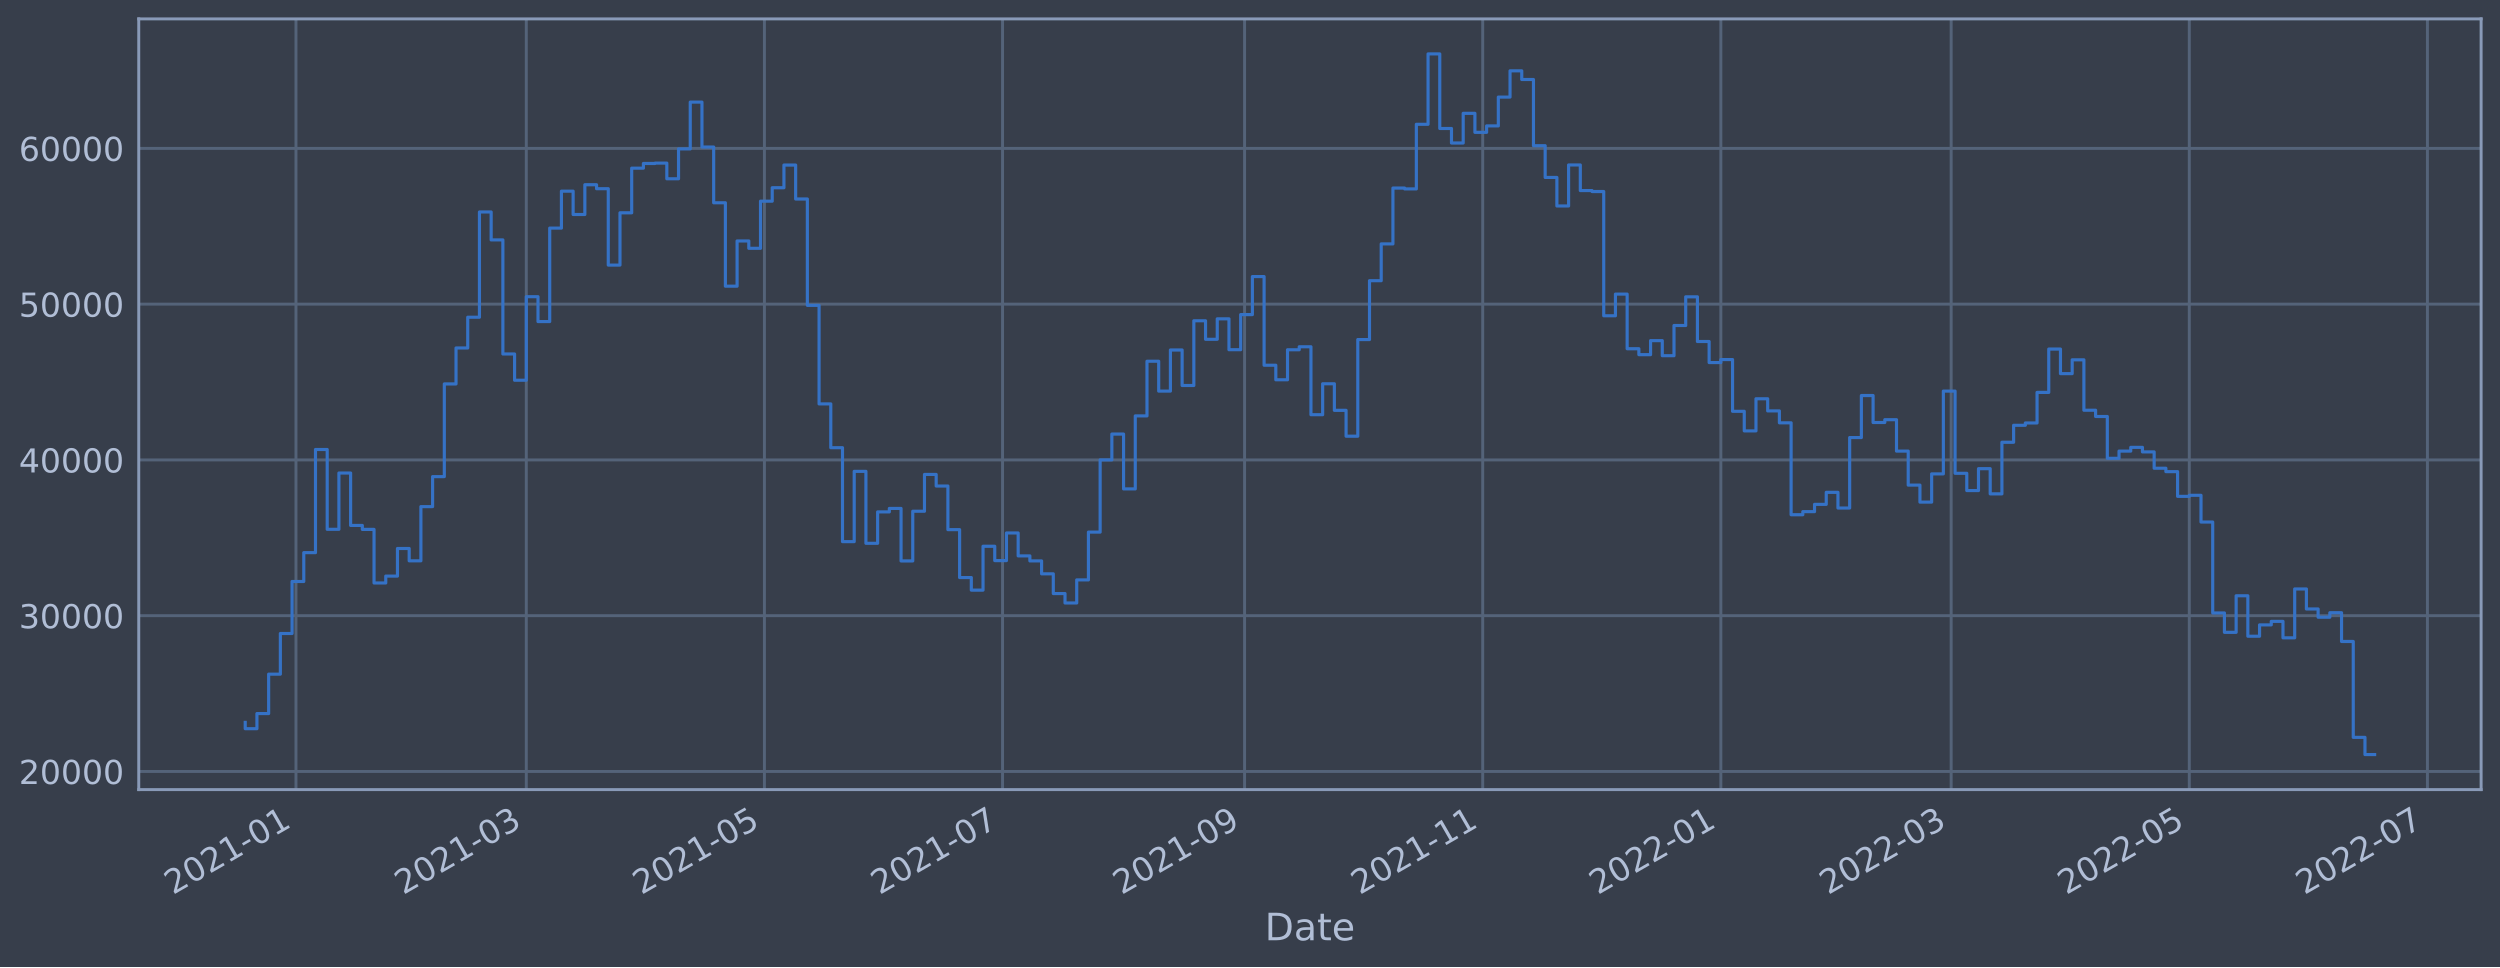
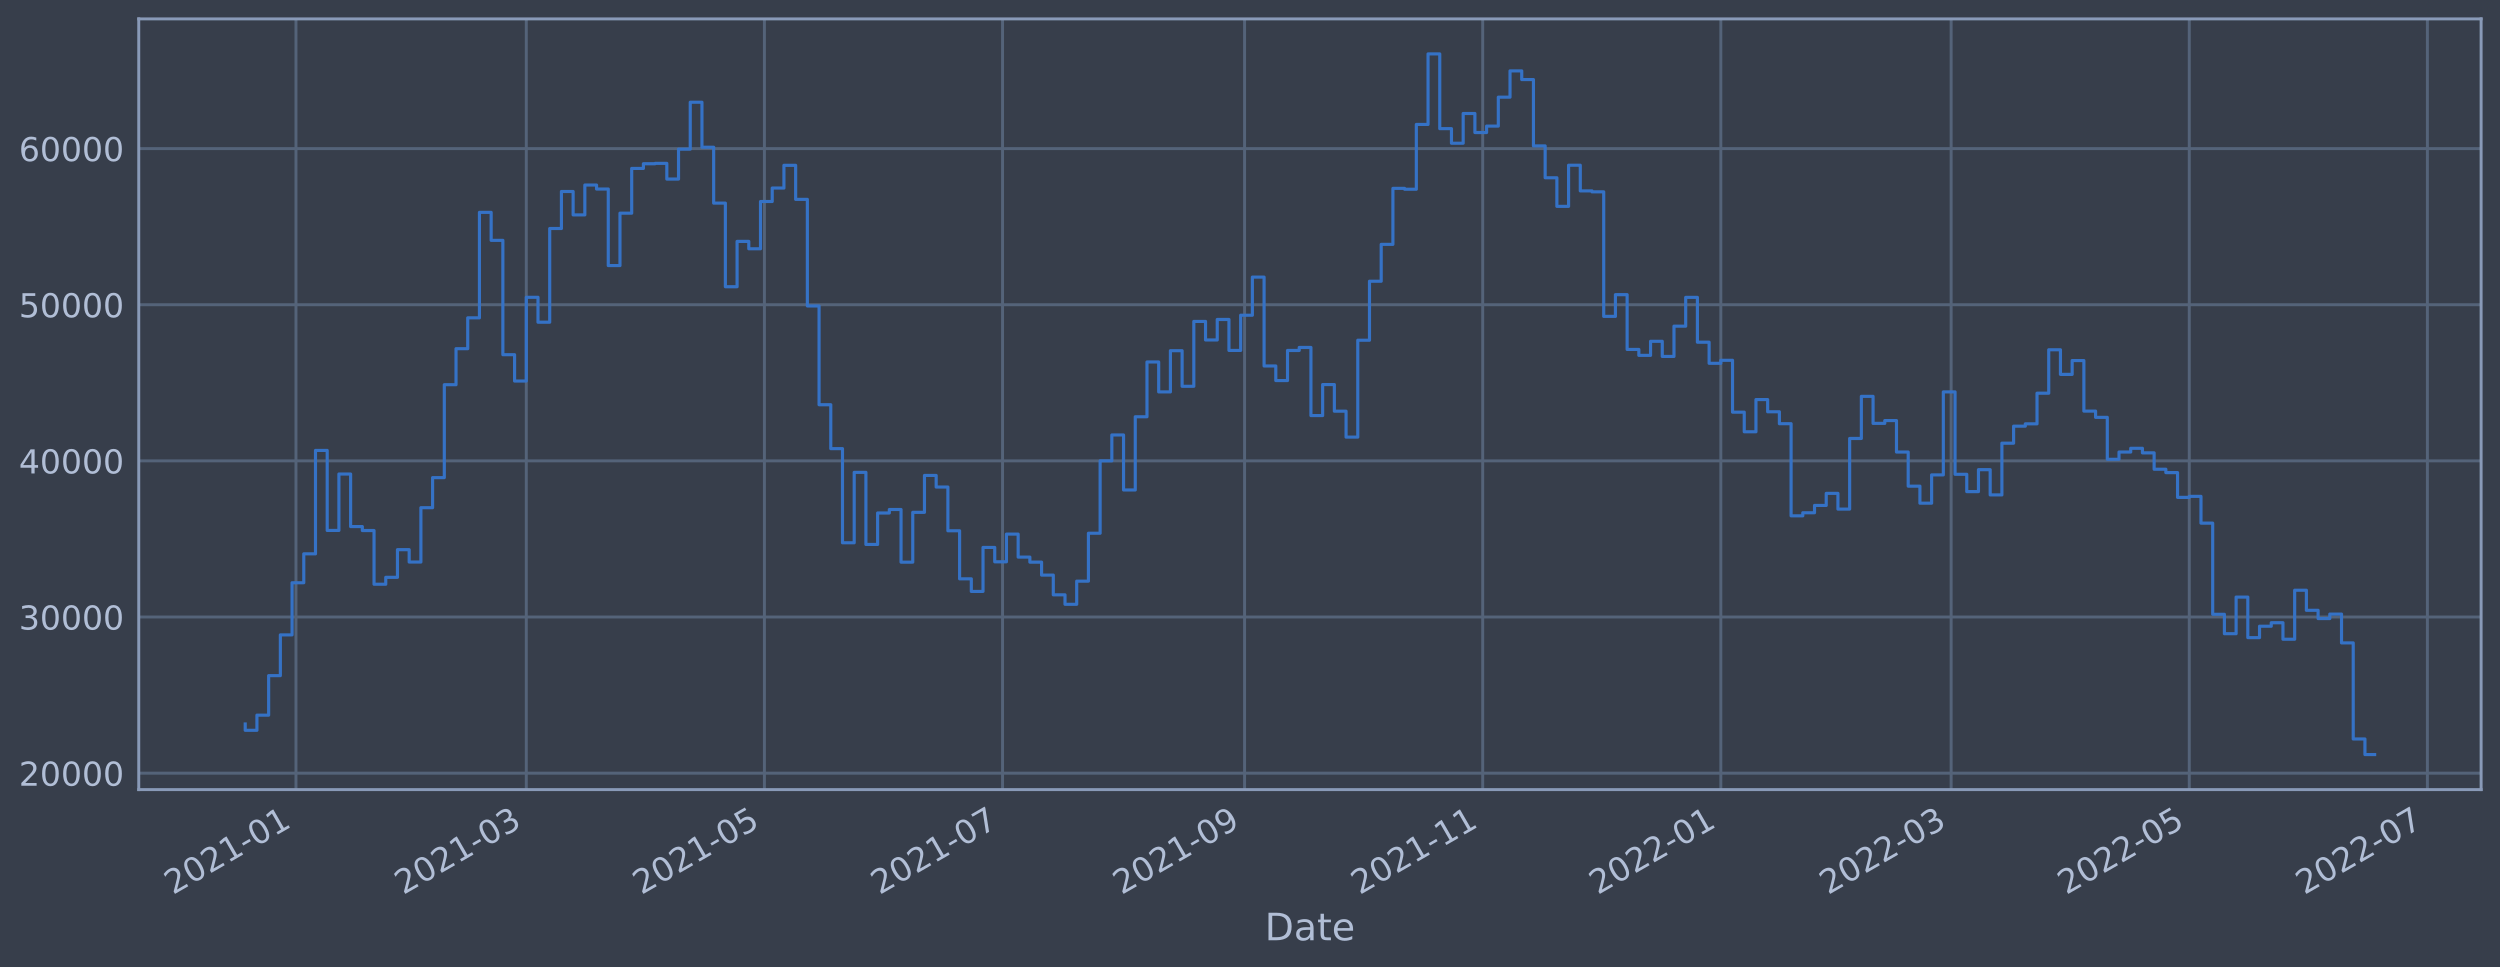
<svg xmlns="http://www.w3.org/2000/svg" xmlns:xlink="http://www.w3.org/1999/xlink" width="952.884pt" height="368.58pt" viewBox="0 0 952.884 368.58" version="1.1">
  <defs>
    <style type="text/css">*{stroke-linejoin: round; stroke-linecap: butt}</style>
  </defs>
  <g id="figure_1">
    <g id="patch_1">
      <path d="M 0 368.58  L 952.884 368.58  L 952.884 0  L 0 0  z " style="fill: #373e4b" />
    </g>
    <g id="axes_1">
      <g id="patch_2">
        <path d="M 52.884 300.96  L 945.684 300.96  L 945.684 7.2  L 52.884 7.2  z " style="fill: #373e4b" />
      </g>
      <g id="matplotlib.axis_1">
        <g id="xtick_1">
          <g id="line2d_1">
-             <path d="M 112.809 300.96  L 112.809 7.2  " clip-path="url(#pd06b1352dc)" style="fill: none; stroke: #546379; stroke-width: 1.12; stroke-linecap: square" />
+             <path d="M 112.808 300.96  L 112.808 7.2  " clip-path="url(#p5b81dfaef4)" style="fill: none; stroke: #546379; stroke-width: 1.12; stroke-linecap: square" />
          </g>
          <g id="line2d_2" />
          <g id="text_1">
-             <g style="fill: #b1bed6" transform="translate(65.90542 341.1745)rotate(-30)scale(0.126 -0.126)">
+             <g style="fill: #b1bed6" transform="translate(65.90517 341.1745)rotate(-30)scale(0.126 -0.126)">
              <defs>
                <path id="DejaVuSans-32" d="M 1228 531  L 3431 531  L 3431 0  L 469 0  L 469 531  Q 828 903 1448 1529  Q 2069 2156 2228 2338  Q 2531 2678 2651 2914  Q 2772 3150 2772 3378  Q 2772 3750 2511 3984  Q 2250 4219 1831 4219  Q 1534 4219 1204 4116  Q 875 4013 500 3803  L 500 4441  Q 881 4594 1212 4672  Q 1544 4750 1819 4750  Q 2544 4750 2975 4387  Q 3406 4025 3406 3419  Q 3406 3131 3298 2873  Q 3191 2616 2906 2266  Q 2828 2175 2409 1742  Q 1991 1309 1228 531  z " transform="scale(0.015625)" />
                <path id="DejaVuSans-30" d="M 2034 4250  Q 1547 4250 1301 3770  Q 1056 3291 1056 2328  Q 1056 1369 1301 889  Q 1547 409 2034 409  Q 2525 409 2770 889  Q 3016 1369 3016 2328  Q 3016 3291 2770 3770  Q 2525 4250 2034 4250  z M 2034 4750  Q 2819 4750 3233 4129  Q 3647 3509 3647 2328  Q 3647 1150 3233 529  Q 2819 -91 2034 -91  Q 1250 -91 836 529  Q 422 1150 422 2328  Q 422 3509 836 4129  Q 1250 4750 2034 4750  z " transform="scale(0.015625)" />
                <path id="DejaVuSans-31" d="M 794 531  L 1825 531  L 1825 4091  L 703 3866  L 703 4441  L 1819 4666  L 2450 4666  L 2450 531  L 3481 531  L 3481 0  L 794 0  L 794 531  z " transform="scale(0.015625)" />
                <path id="DejaVuSans-2d" d="M 313 2009  L 1997 2009  L 1997 1497  L 313 1497  L 313 2009  z " transform="scale(0.015625)" />
              </defs>
              <use xlink:href="#DejaVuSans-32" />
              <use xlink:href="#DejaVuSans-30" x="63.623" />
              <use xlink:href="#DejaVuSans-32" x="127.246" />
              <use xlink:href="#DejaVuSans-31" x="190.869" />
              <use xlink:href="#DejaVuSans-2d" x="254.492" />
              <use xlink:href="#DejaVuSans-30" x="290.576" />
              <use xlink:href="#DejaVuSans-31" x="354.199" />
            </g>
          </g>
        </g>
        <g id="xtick_2">
          <g id="line2d_3">
-             <path d="M 200.597 300.96  L 200.597 7.2  " clip-path="url(#pd06b1352dc)" style="fill: none; stroke: #546379; stroke-width: 1.12; stroke-linecap: square" />
+             <path d="M 200.595 300.96  L 200.595 7.2  " clip-path="url(#p5b81dfaef4)" style="fill: none; stroke: #546379; stroke-width: 1.12; stroke-linecap: square" />
          </g>
          <g id="line2d_4" />
          <g id="text_2">
-             <g style="fill: #b1bed6" transform="translate(153.6935 341.1745)rotate(-30)scale(0.126 -0.126)">
+             <g style="fill: #b1bed6" transform="translate(153.6921 341.1745)rotate(-30)scale(0.126 -0.126)">
              <defs>
                <path id="DejaVuSans-33" d="M 2597 2516  Q 3050 2419 3304 2112  Q 3559 1806 3559 1356  Q 3559 666 3084 287  Q 2609 -91 1734 -91  Q 1441 -91 1130 -33  Q 819 25 488 141  L 488 750  Q 750 597 1062 519  Q 1375 441 1716 441  Q 2309 441 2620 675  Q 2931 909 2931 1356  Q 2931 1769 2642 2001  Q 2353 2234 1838 2234  L 1294 2234  L 1294 2753  L 1863 2753  Q 2328 2753 2575 2939  Q 2822 3125 2822 3475  Q 2822 3834 2567 4026  Q 2313 4219 1838 4219  Q 1578 4219 1281 4162  Q 984 4106 628 3988  L 628 4550  Q 988 4650 1302 4700  Q 1616 4750 1894 4750  Q 2613 4750 3031 4423  Q 3450 4097 3450 3541  Q 3450 3153 3228 2886  Q 3006 2619 2597 2516  z " transform="scale(0.015625)" />
              </defs>
              <use xlink:href="#DejaVuSans-32" />
              <use xlink:href="#DejaVuSans-30" x="63.623" />
              <use xlink:href="#DejaVuSans-32" x="127.246" />
              <use xlink:href="#DejaVuSans-31" x="190.869" />
              <use xlink:href="#DejaVuSans-2d" x="254.492" />
              <use xlink:href="#DejaVuSans-30" x="290.576" />
              <use xlink:href="#DejaVuSans-33" x="354.199" />
            </g>
          </g>
        </g>
        <g id="xtick_3">
          <g id="line2d_5">
-             <path d="M 291.361 300.96  L 291.361 7.2  " clip-path="url(#pd06b1352dc)" style="fill: none; stroke: #546379; stroke-width: 1.12; stroke-linecap: square" />
+             <path d="M 291.358 300.96  L 291.358 7.2  " clip-path="url(#p5b81dfaef4)" style="fill: none; stroke: #546379; stroke-width: 1.12; stroke-linecap: square" />
          </g>
          <g id="line2d_6" />
          <g id="text_3">
-             <g style="fill: #b1bed6" transform="translate(244.4574 341.1745)rotate(-30)scale(0.126 -0.126)">
+             <g style="fill: #b1bed6" transform="translate(244.4548 341.1745)rotate(-30)scale(0.126 -0.126)">
              <defs>
                <path id="DejaVuSans-35" d="M 691 4666  L 3169 4666  L 3169 4134  L 1269 4134  L 1269 2991  Q 1406 3038 1543 3061  Q 1681 3084 1819 3084  Q 2600 3084 3056 2656  Q 3513 2228 3513 1497  Q 3513 744 3044 326  Q 2575 -91 1722 -91  Q 1428 -91 1123 -41  Q 819 9 494 109  L 494 744  Q 775 591 1075 516  Q 1375 441 1709 441  Q 2250 441 2565 725  Q 2881 1009 2881 1497  Q 2881 1984 2565 2268  Q 2250 2553 1709 2553  Q 1456 2553 1204 2497  Q 953 2441 691 2322  L 691 4666  z " transform="scale(0.015625)" />
              </defs>
              <use xlink:href="#DejaVuSans-32" />
              <use xlink:href="#DejaVuSans-30" x="63.623" />
              <use xlink:href="#DejaVuSans-32" x="127.246" />
              <use xlink:href="#DejaVuSans-31" x="190.869" />
              <use xlink:href="#DejaVuSans-2d" x="254.492" />
              <use xlink:href="#DejaVuSans-30" x="290.576" />
              <use xlink:href="#DejaVuSans-35" x="354.199" />
            </g>
          </g>
        </g>
        <g id="xtick_4">
          <g id="line2d_7">
-             <path d="M 382.125 300.96  L 382.125 7.2  " clip-path="url(#pd06b1352dc)" style="fill: none; stroke: #546379; stroke-width: 1.12; stroke-linecap: square" />
+             <path d="M 382.121 300.96  L 382.121 7.2  " clip-path="url(#p5b81dfaef4)" style="fill: none; stroke: #546379; stroke-width: 1.12; stroke-linecap: square" />
          </g>
          <g id="line2d_8" />
          <g id="text_4">
-             <g style="fill: #b1bed6" transform="translate(335.2213 341.1745)rotate(-30)scale(0.126 -0.126)">
+             <g style="fill: #b1bed6" transform="translate(335.2176 341.1745)rotate(-30)scale(0.126 -0.126)">
              <defs>
                <path id="DejaVuSans-37" d="M 525 4666  L 3525 4666  L 3525 4397  L 1831 0  L 1172 0  L 2766 4134  L 525 4134  L 525 4666  z " transform="scale(0.015625)" />
              </defs>
              <use xlink:href="#DejaVuSans-32" />
              <use xlink:href="#DejaVuSans-30" x="63.623" />
              <use xlink:href="#DejaVuSans-32" x="127.246" />
              <use xlink:href="#DejaVuSans-31" x="190.869" />
              <use xlink:href="#DejaVuSans-2d" x="254.492" />
              <use xlink:href="#DejaVuSans-30" x="290.576" />
              <use xlink:href="#DejaVuSans-37" x="354.199" />
            </g>
          </g>
        </g>
        <g id="xtick_5">
          <g id="line2d_9">
-             <path d="M 474.376 300.96  L 474.376 7.2  " clip-path="url(#pd06b1352dc)" style="fill: none; stroke: #546379; stroke-width: 1.12; stroke-linecap: square" />
+             <path d="M 474.372 300.96  L 474.372 7.2  " clip-path="url(#p5b81dfaef4)" style="fill: none; stroke: #546379; stroke-width: 1.12; stroke-linecap: square" />
          </g>
          <g id="line2d_10" />
          <g id="text_5">
-             <g style="fill: #b1bed6" transform="translate(427.4731 341.1745)rotate(-30)scale(0.126 -0.126)">
+             <g style="fill: #b1bed6" transform="translate(427.4683 341.1745)rotate(-30)scale(0.126 -0.126)">
              <defs>
                <path id="DejaVuSans-39" d="M 703 97  L 703 672  Q 941 559 1184 500  Q 1428 441 1663 441  Q 2288 441 2617 861  Q 2947 1281 2994 2138  Q 2813 1869 2534 1725  Q 2256 1581 1919 1581  Q 1219 1581 811 2004  Q 403 2428 403 3163  Q 403 3881 828 4315  Q 1253 4750 1959 4750  Q 2769 4750 3195 4129  Q 3622 3509 3622 2328  Q 3622 1225 3098 567  Q 2575 -91 1691 -91  Q 1453 -91 1209 -44  Q 966 3 703 97  z M 1959 2075  Q 2384 2075 2632 2365  Q 2881 2656 2881 3163  Q 2881 3666 2632 3958  Q 2384 4250 1959 4250  Q 1534 4250 1286 3958  Q 1038 3666 1038 3163  Q 1038 2656 1286 2365  Q 1534 2075 1959 2075  z " transform="scale(0.015625)" />
              </defs>
              <use xlink:href="#DejaVuSans-32" />
              <use xlink:href="#DejaVuSans-30" x="63.623" />
              <use xlink:href="#DejaVuSans-32" x="127.246" />
              <use xlink:href="#DejaVuSans-31" x="190.869" />
              <use xlink:href="#DejaVuSans-2d" x="254.492" />
              <use xlink:href="#DejaVuSans-30" x="290.576" />
              <use xlink:href="#DejaVuSans-39" x="354.199" />
            </g>
          </g>
        </g>
        <g id="xtick_6">
          <g id="line2d_11">
-             <path d="M 565.14 300.96  L 565.14 7.2  " clip-path="url(#pd06b1352dc)" style="fill: none; stroke: #546379; stroke-width: 1.12; stroke-linecap: square" />
+             <path d="M 565.134 300.96  L 565.134 7.2  " clip-path="url(#p5b81dfaef4)" style="fill: none; stroke: #546379; stroke-width: 1.12; stroke-linecap: square" />
          </g>
          <g id="line2d_12" />
          <g id="text_6">
-             <g style="fill: #b1bed6" transform="translate(518.237 341.1745)rotate(-30)scale(0.126 -0.126)">
+             <g style="fill: #b1bed6" transform="translate(518.231 341.1745)rotate(-30)scale(0.126 -0.126)">
              <use xlink:href="#DejaVuSans-32" />
              <use xlink:href="#DejaVuSans-30" x="63.623" />
              <use xlink:href="#DejaVuSans-32" x="127.246" />
              <use xlink:href="#DejaVuSans-31" x="190.869" />
              <use xlink:href="#DejaVuSans-2d" x="254.492" />
              <use xlink:href="#DejaVuSans-31" x="290.576" />
              <use xlink:href="#DejaVuSans-31" x="354.199" />
            </g>
          </g>
        </g>
        <g id="xtick_7">
          <g id="line2d_13">
-             <path d="M 655.904 300.96  L 655.904 7.2  " clip-path="url(#pd06b1352dc)" style="fill: none; stroke: #546379; stroke-width: 1.12; stroke-linecap: square" />
+             <path d="M 655.897 300.96  L 655.897 7.2  " clip-path="url(#p5b81dfaef4)" style="fill: none; stroke: #546379; stroke-width: 1.12; stroke-linecap: square" />
          </g>
          <g id="line2d_14" />
          <g id="text_7">
-             <g style="fill: #b1bed6" transform="translate(609.0009 341.1745)rotate(-30)scale(0.126 -0.126)">
+             <g style="fill: #b1bed6" transform="translate(608.9937 341.1745)rotate(-30)scale(0.126 -0.126)">
              <use xlink:href="#DejaVuSans-32" />
              <use xlink:href="#DejaVuSans-30" x="63.623" />
              <use xlink:href="#DejaVuSans-32" x="127.246" />
              <use xlink:href="#DejaVuSans-32" x="190.869" />
              <use xlink:href="#DejaVuSans-2d" x="254.492" />
              <use xlink:href="#DejaVuSans-30" x="290.576" />
              <use xlink:href="#DejaVuSans-31" x="354.199" />
            </g>
          </g>
        </g>
        <g id="xtick_8">
          <g id="line2d_15">
-             <path d="M 743.692 300.96  L 743.692 7.2  " clip-path="url(#pd06b1352dc)" style="fill: none; stroke: #546379; stroke-width: 1.12; stroke-linecap: square" />
+             <path d="M 743.684 300.96  L 743.684 7.2  " clip-path="url(#p5b81dfaef4)" style="fill: none; stroke: #546379; stroke-width: 1.12; stroke-linecap: square" />
          </g>
          <g id="line2d_16" />
          <g id="text_8">
-             <g style="fill: #b1bed6" transform="translate(696.7889 341.1745)rotate(-30)scale(0.126 -0.126)">
+             <g style="fill: #b1bed6" transform="translate(696.7807 341.1745)rotate(-30)scale(0.126 -0.126)">
              <use xlink:href="#DejaVuSans-32" />
              <use xlink:href="#DejaVuSans-30" x="63.623" />
              <use xlink:href="#DejaVuSans-32" x="127.246" />
              <use xlink:href="#DejaVuSans-32" x="190.869" />
              <use xlink:href="#DejaVuSans-2d" x="254.492" />
              <use xlink:href="#DejaVuSans-30" x="290.576" />
              <use xlink:href="#DejaVuSans-33" x="354.199" />
            </g>
          </g>
        </g>
        <g id="xtick_9">
          <g id="line2d_17">
-             <path d="M 834.456 300.96  L 834.456 7.2  " clip-path="url(#pd06b1352dc)" style="fill: none; stroke: #546379; stroke-width: 1.12; stroke-linecap: square" />
+             <path d="M 834.447 300.96  L 834.447 7.2  " clip-path="url(#p5b81dfaef4)" style="fill: none; stroke: #546379; stroke-width: 1.12; stroke-linecap: square" />
          </g>
          <g id="line2d_18" />
          <g id="text_9">
-             <g style="fill: #b1bed6" transform="translate(787.5528 341.1745)rotate(-30)scale(0.126 -0.126)">
+             <g style="fill: #b1bed6" transform="translate(787.5434 341.1745)rotate(-30)scale(0.126 -0.126)">
              <use xlink:href="#DejaVuSans-32" />
              <use xlink:href="#DejaVuSans-30" x="63.623" />
              <use xlink:href="#DejaVuSans-32" x="127.246" />
              <use xlink:href="#DejaVuSans-32" x="190.869" />
              <use xlink:href="#DejaVuSans-2d" x="254.492" />
              <use xlink:href="#DejaVuSans-30" x="290.576" />
              <use xlink:href="#DejaVuSans-35" x="354.199" />
            </g>
          </g>
        </g>
        <g id="xtick_10">
          <g id="line2d_19">
-             <path d="M 925.22 300.96  L 925.22 7.2  " clip-path="url(#pd06b1352dc)" style="fill: none; stroke: #546379; stroke-width: 1.12; stroke-linecap: square" />
+             <path d="M 925.209 300.96  L 925.209 7.2  " clip-path="url(#p5b81dfaef4)" style="fill: none; stroke: #546379; stroke-width: 1.12; stroke-linecap: square" />
          </g>
          <g id="line2d_20" />
          <g id="text_10">
-             <g style="fill: #b1bed6" transform="translate(878.3167 341.1745)rotate(-30)scale(0.126 -0.126)">
+             <g style="fill: #b1bed6" transform="translate(878.3062 341.1745)rotate(-30)scale(0.126 -0.126)">
              <use xlink:href="#DejaVuSans-32" />
              <use xlink:href="#DejaVuSans-30" x="63.623" />
              <use xlink:href="#DejaVuSans-32" x="127.246" />
              <use xlink:href="#DejaVuSans-32" x="190.869" />
              <use xlink:href="#DejaVuSans-2d" x="254.492" />
              <use xlink:href="#DejaVuSans-30" x="290.576" />
              <use xlink:href="#DejaVuSans-37" x="354.199" />
            </g>
          </g>
        </g>
        <g id="text_11">
          <g style="fill: #b1bed6" transform="translate(482.0746 358.3856)scale(0.144 -0.144)">
            <defs>
              <path id="DejaVuSans-44" d="M 1259 4147  L 1259 519  L 2022 519  Q 2988 519 3436 956  Q 3884 1394 3884 2338  Q 3884 3275 3436 3711  Q 2988 4147 2022 4147  L 1259 4147  z M 628 4666  L 1925 4666  Q 3281 4666 3915 4102  Q 4550 3538 4550 2338  Q 4550 1131 3912 565  Q 3275 0 1925 0  L 628 0  L 628 4666  z " transform="scale(0.015625)" />
              <path id="DejaVuSans-61" d="M 2194 1759  Q 1497 1759 1228 1600  Q 959 1441 959 1056  Q 959 750 1161 570  Q 1363 391 1709 391  Q 2188 391 2477 730  Q 2766 1069 2766 1631  L 2766 1759  L 2194 1759  z M 3341 1997  L 3341 0  L 2766 0  L 2766 531  Q 2569 213 2275 61  Q 1981 -91 1556 -91  Q 1019 -91 701 211  Q 384 513 384 1019  Q 384 1609 779 1909  Q 1175 2209 1959 2209  L 2766 2209  L 2766 2266  Q 2766 2663 2505 2880  Q 2244 3097 1772 3097  Q 1472 3097 1187 3025  Q 903 2953 641 2809  L 641 3341  Q 956 3463 1253 3523  Q 1550 3584 1831 3584  Q 2591 3584 2966 3190  Q 3341 2797 3341 1997  z " transform="scale(0.015625)" />
              <path id="DejaVuSans-74" d="M 1172 4494  L 1172 3500  L 2356 3500  L 2356 3053  L 1172 3053  L 1172 1153  Q 1172 725 1289 603  Q 1406 481 1766 481  L 2356 481  L 2356 0  L 1766 0  Q 1100 0 847 248  Q 594 497 594 1153  L 594 3053  L 172 3053  L 172 3500  L 594 3500  L 594 4494  L 1172 4494  z " transform="scale(0.015625)" />
              <path id="DejaVuSans-65" d="M 3597 1894  L 3597 1613  L 953 1613  Q 991 1019 1311 708  Q 1631 397 2203 397  Q 2534 397 2845 478  Q 3156 559 3463 722  L 3463 178  Q 3153 47 2828 -22  Q 2503 -91 2169 -91  Q 1331 -91 842 396  Q 353 884 353 1716  Q 353 2575 817 3079  Q 1281 3584 2069 3584  Q 2775 3584 3186 3129  Q 3597 2675 3597 1894  z M 3022 2063  Q 3016 2534 2758 2815  Q 2500 3097 2075 3097  Q 1594 3097 1305 2825  Q 1016 2553 972 2059  L 3022 2063  z " transform="scale(0.015625)" />
            </defs>
            <use xlink:href="#DejaVuSans-44" />
            <use xlink:href="#DejaVuSans-61" x="77.002" />
            <use xlink:href="#DejaVuSans-74" x="138.281" />
            <use xlink:href="#DejaVuSans-65" x="177.49" />
          </g>
        </g>
      </g>
      <g id="matplotlib.axis_2">
        <g id="ytick_1">
          <g id="line2d_21">
-             <path d="M 52.884 294.043  L 945.684 294.043  " clip-path="url(#pd06b1352dc)" style="fill: none; stroke: #546379; stroke-width: 1.12; stroke-linecap: square" />
+             <path d="M 52.884 294.696  L 945.684 294.696  " clip-path="url(#p5b81dfaef4)" style="fill: none; stroke: #546379; stroke-width: 1.12; stroke-linecap: square" />
          </g>
          <g id="line2d_22" />
          <g id="text_12">
-             <g style="fill: #b1bed6" transform="translate(7.2 298.8305)scale(0.126 -0.126)">
+             <g style="fill: #b1bed6" transform="translate(7.2 299.4835)scale(0.126 -0.126)">
              <use xlink:href="#DejaVuSans-32" />
              <use xlink:href="#DejaVuSans-30" x="63.623" />
              <use xlink:href="#DejaVuSans-30" x="127.246" />
              <use xlink:href="#DejaVuSans-30" x="190.869" />
              <use xlink:href="#DejaVuSans-30" x="254.492" />
            </g>
          </g>
        </g>
        <g id="ytick_2">
          <g id="line2d_23">
-             <path d="M 52.884 234.671  L 945.684 234.671  " clip-path="url(#pd06b1352dc)" style="fill: none; stroke: #546379; stroke-width: 1.12; stroke-linecap: square" />
+             <path d="M 52.884 235.182  L 945.684 235.182  " clip-path="url(#p5b81dfaef4)" style="fill: none; stroke: #546379; stroke-width: 1.12; stroke-linecap: square" />
          </g>
          <g id="line2d_24" />
          <g id="text_13">
-             <g style="fill: #b1bed6" transform="translate(7.2 239.458)scale(0.126 -0.126)">
+             <g style="fill: #b1bed6" transform="translate(7.2 239.9692)scale(0.126 -0.126)">
              <use xlink:href="#DejaVuSans-33" />
              <use xlink:href="#DejaVuSans-30" x="63.623" />
              <use xlink:href="#DejaVuSans-30" x="127.246" />
              <use xlink:href="#DejaVuSans-30" x="190.869" />
              <use xlink:href="#DejaVuSans-30" x="254.492" />
            </g>
          </g>
        </g>
        <g id="ytick_3">
          <g id="line2d_25">
-             <path d="M 52.884 175.299  L 945.684 175.299  " clip-path="url(#pd06b1352dc)" style="fill: none; stroke: #546379; stroke-width: 1.12; stroke-linecap: square" />
+             <path d="M 52.884 175.668  L 945.684 175.668  " clip-path="url(#p5b81dfaef4)" style="fill: none; stroke: #546379; stroke-width: 1.12; stroke-linecap: square" />
          </g>
          <g id="line2d_26" />
          <g id="text_14">
-             <g style="fill: #b1bed6" transform="translate(7.2 180.0855)scale(0.126 -0.126)">
+             <g style="fill: #b1bed6" transform="translate(7.2 180.455)scale(0.126 -0.126)">
              <defs>
                <path id="DejaVuSans-34" d="M 2419 4116  L 825 1625  L 2419 1625  L 2419 4116  z M 2253 4666  L 3047 4666  L 3047 1625  L 3713 1625  L 3713 1100  L 3047 1100  L 3047 0  L 2419 0  L 2419 1100  L 313 1100  L 313 1709  L 2253 4666  z " transform="scale(0.015625)" />
              </defs>
              <use xlink:href="#DejaVuSans-34" />
              <use xlink:href="#DejaVuSans-30" x="63.623" />
              <use xlink:href="#DejaVuSans-30" x="127.246" />
              <use xlink:href="#DejaVuSans-30" x="190.869" />
              <use xlink:href="#DejaVuSans-30" x="254.492" />
            </g>
          </g>
        </g>
        <g id="ytick_4">
          <g id="line2d_27">
-             <path d="M 52.884 115.926  L 945.684 115.926  " clip-path="url(#pd06b1352dc)" style="fill: none; stroke: #546379; stroke-width: 1.12; stroke-linecap: square" />
+             <path d="M 52.884 116.154  L 945.684 116.154  " clip-path="url(#p5b81dfaef4)" style="fill: none; stroke: #546379; stroke-width: 1.12; stroke-linecap: square" />
          </g>
          <g id="line2d_28" />
          <g id="text_15">
-             <g style="fill: #b1bed6" transform="translate(7.2 120.7131)scale(0.126 -0.126)">
+             <g style="fill: #b1bed6" transform="translate(7.2 120.9408)scale(0.126 -0.126)">
              <use xlink:href="#DejaVuSans-35" />
              <use xlink:href="#DejaVuSans-30" x="63.623" />
              <use xlink:href="#DejaVuSans-30" x="127.246" />
              <use xlink:href="#DejaVuSans-30" x="190.869" />
              <use xlink:href="#DejaVuSans-30" x="254.492" />
            </g>
          </g>
        </g>
        <g id="ytick_5">
          <g id="line2d_29">
-             <path d="M 52.884 56.554  L 945.684 56.554  " clip-path="url(#pd06b1352dc)" style="fill: none; stroke: #546379; stroke-width: 1.12; stroke-linecap: square" />
+             <path d="M 52.884 56.64  L 945.684 56.64  " clip-path="url(#p5b81dfaef4)" style="fill: none; stroke: #546379; stroke-width: 1.12; stroke-linecap: square" />
          </g>
          <g id="line2d_30" />
          <g id="text_16">
-             <g style="fill: #b1bed6" transform="translate(7.2 61.3406)scale(0.126 -0.126)">
+             <g style="fill: #b1bed6" transform="translate(7.2 61.42655)scale(0.126 -0.126)">
              <defs>
                <path id="DejaVuSans-36" d="M 2113 2584  Q 1688 2584 1439 2293  Q 1191 2003 1191 1497  Q 1191 994 1439 701  Q 1688 409 2113 409  Q 2538 409 2786 701  Q 3034 994 3034 1497  Q 3034 2003 2786 2293  Q 2538 2584 2113 2584  z M 3366 4563  L 3366 3988  Q 3128 4100 2886 4159  Q 2644 4219 2406 4219  Q 1781 4219 1451 3797  Q 1122 3375 1075 2522  Q 1259 2794 1537 2939  Q 1816 3084 2150 3084  Q 2853 3084 3261 2657  Q 3669 2231 3669 1497  Q 3669 778 3244 343  Q 2819 -91 2113 -91  Q 1303 -91 875 529  Q 447 1150 447 2328  Q 447 3434 972 4092  Q 1497 4750 2381 4750  Q 2619 4750 2861 4703  Q 3103 4656 3366 4563  z " transform="scale(0.015625)" />
              </defs>
              <use xlink:href="#DejaVuSans-36" />
              <use xlink:href="#DejaVuSans-30" x="63.623" />
              <use xlink:href="#DejaVuSans-30" x="127.246" />
              <use xlink:href="#DejaVuSans-30" x="190.869" />
              <use xlink:href="#DejaVuSans-30" x="254.492" />
            </g>
          </g>
        </g>
      </g>
      <g id="line2d_31">
-         <path d="M 93.466 275.336  L 93.466 277.743  L 97.929 277.743  L 97.929 271.983  L 102.393 271.983  L 102.393 256.956  L 106.857 256.956  L 106.857 241.46  L 111.321 241.46  L 111.321 221.636  L 115.785 221.636  L 115.785 210.645  L 120.248 210.645  L 120.248 171.319  L 124.712 171.319  L 124.712 201.749  L 129.176 201.749  L 129.176 180.295  L 133.64 180.295  L 133.64 200.276  L 138.104 200.276  L 138.104 201.785  L 142.567 201.785  L 142.567 222.204  L 147.031 222.204  L 147.031 219.58  L 151.495 219.58  L 151.495 209.056  L 155.959 209.056  L 155.959 213.755  L 160.423 213.755  L 160.423 193.098  L 164.886 193.098  L 164.886 181.663  L 169.35 181.663  L 169.35 146.336  L 173.814 146.336  L 173.814 132.638  L 178.278 132.638  L 178.278 120.913  L 182.742 120.913  L 182.742 80.798  L 187.205 80.798  L 187.205 91.444  L 191.669 91.444  L 191.669 134.923  L 196.133 134.923  L 196.133 144.936  L 200.597 144.936  L 200.597 113.09  L 205.061 113.09  L 205.061 122.566  L 209.524 122.566  L 209.524 86.943  L 213.988 86.943  L 213.988 72.862  L 218.452 72.862  L 218.452 81.759  L 222.916 81.759  L 222.916 70.412  L 227.38 70.412  L 227.38 71.924  L 231.843 71.924  L 231.843 101.034  L 236.307 101.034  L 236.307 81.11  L 240.771 81.11  L 240.771 64.093  L 245.235 64.093  L 245.235 62.305  L 249.699 62.305  L 249.699 62.17  L 254.162 62.17  L 254.162 68.14  L 258.626 68.14  L 258.626 56.762  L 263.09 56.762  L 263.09 38.925  L 267.554 38.925  L 267.554 56.037  L 272.018 56.037  L 272.018 77.287  L 276.481 77.287  L 276.481 109.08  L 280.945 109.08  L 280.945 91.841  L 285.409 91.841  L 285.409 94.646  L 289.873 94.646  L 289.873 76.678  L 294.337 76.678  L 294.337 71.556  L 298.8 71.556  L 298.8 62.914  L 303.264 62.914  L 303.264 75.85  L 307.728 75.85  L 307.728 116.386  L 312.192 116.386  L 312.192 153.947  L 316.655 153.947  L 316.655 170.642  L 321.119 170.642  L 321.119 206.442  L 325.583 206.442  L 325.583 179.656  L 330.047 179.656  L 330.047 207.077  L 334.511 207.077  L 334.511 195.113  L 338.974 195.113  L 338.974 193.79  L 343.438 193.79  L 343.438 213.802  L 347.902 213.802  L 347.902 194.864  L 352.366 194.864  L 352.366 180.839  L 356.83 180.839  L 356.83 185.244  L 361.293 185.244  L 361.293 201.873  L 365.757 201.873  L 365.757 220.139  L 370.221 220.139  L 370.221 224.93  L 374.685 224.93  L 374.685 208.211  L 379.149 208.211  L 379.149 213.672  L 383.612 213.672  L 383.612 203.148  L 388.076 203.148  L 388.076 211.878  L 392.54 211.878  L 392.54 213.798  L 397.004 213.798  L 397.004 218.72  L 401.468 218.72  L 401.468 226.233  L 405.931 226.233  L 405.931 229.827  L 410.395 229.827  L 410.395 221.028  L 414.859 221.028  L 414.859 202.816  L 419.323 202.816  L 419.323 175.284  L 423.787 175.284  L 423.787 165.448  L 428.25 165.448  L 428.25 186.354  L 432.714 186.354  L 432.714 158.52  L 437.178 158.52  L 437.178 137.695  L 441.642 137.695  L 441.642 149.069  L 446.106 149.069  L 446.106 133.403  L 450.569 133.403  L 450.569 146.931  L 455.033 146.931  L 455.033 122.267  L 459.497 122.267  L 459.497 129.317  L 463.961 129.317  L 463.961 121.526  L 468.425 121.526  L 468.425 133.294  L 472.888 133.294  L 472.888 119.91  L 477.352 119.91  L 477.352 105.423  L 481.816 105.423  L 481.816 139.21  L 486.28 139.21  L 486.28 144.753  L 490.744 144.753  L 490.744 133.31  L 495.207 133.31  L 495.207 132.173  L 499.671 132.173  L 499.671 158.071  L 504.135 158.071  L 504.135 146.272  L 508.599 146.272  L 508.599 156.402  L 513.063 156.402  L 513.063 166.26  L 517.526 166.26  L 517.526 129.421  L 521.99 129.421  L 521.99 106.986  L 526.454 106.986  L 526.454 92.965  L 530.918 92.965  L 530.918 71.682  L 535.382 71.682  L 535.382 72.004  L 539.845 72.004  L 539.845 47.373  L 544.309 47.373  L 544.309 20.553  L 548.773 20.553  L 548.773 48.97  L 553.237 48.97  L 553.237 54.504  L 557.701 54.504  L 557.701 43.2  L 562.164 43.2  L 562.164 50.441  L 566.628 50.441  L 566.628 47.993  L 571.092 47.993  L 571.092 37.001  L 575.556 37.001  L 575.556 27.006  L 580.02 27.006  L 580.02 30.305  L 584.483 30.305  L 584.483 55.531  L 588.947 55.531  L 588.947 67.638  L 593.411 67.638  L 593.411 78.512  L 597.875 78.512  L 597.875 62.874  L 602.339 62.874  L 602.339 72.63  L 606.802 72.63  L 606.802 73.001  L 611.266 73.001  L 611.266 120.356  L 615.73 120.356  L 615.73 112.094  L 620.194 112.094  L 620.194 132.922  L 624.658 132.922  L 624.658 135.18  L 629.121 135.18  L 629.121 129.829  L 633.585 129.829  L 633.585 135.583  L 638.049 135.583  L 638.049 124.07  L 642.513 124.07  L 642.513 113.13  L 646.977 113.13  L 646.977 130.168  L 651.44 130.168  L 651.44 138.193  L 655.904 138.193  L 655.904 137.051  L 660.368 137.051  L 660.368 156.771  L 664.832 156.771  L 664.832 164.229  L 669.296 164.229  L 669.296 151.989  L 673.759 151.989  L 673.759 156.617  L 678.223 156.617  L 678.223 161.159  L 682.687 161.159  L 682.687 196.193  L 687.151 196.193  L 687.151 195.017  L 691.615 195.017  L 691.615 192.238  L 696.078 192.238  L 696.078 187.656  L 700.542 187.656  L 700.542 193.629  L 705.006 193.629  L 705.006 166.776  L 709.47 166.776  L 709.47 150.758  L 713.934 150.758  L 713.934 161.042  L 718.397 161.042  L 718.397 159.975  L 722.861 159.975  L 722.861 171.94  L 727.325 171.94  L 727.325 184.903  L 731.789 184.903  L 731.789 191.38  L 736.253 191.38  L 736.253 180.619  L 740.716 180.619  L 740.716 149.063  L 745.18 149.063  L 745.18 180.397  L 749.644 180.397  L 749.644 186.98  L 754.108 186.98  L 754.108 178.636  L 758.572 178.636  L 758.572 188.239  L 763.035 188.239  L 763.035 168.571  L 767.499 168.571  L 767.499 162.104  L 771.963 162.104  L 771.963 161.211  L 776.427 161.211  L 776.427 149.565  L 780.891 149.565  L 780.891 133.049  L 785.354 133.049  L 785.354 142.411  L 789.818 142.411  L 789.818 137.149  L 794.282 137.149  L 794.282 156.358  L 798.746 156.358  L 798.746 158.747  L 803.21 158.747  L 803.21 174.692  L 807.673 174.692  L 807.673 171.937  L 812.137 171.937  L 812.137 170.515  L 816.601 170.515  L 816.601 172.247  L 821.065 172.247  L 821.065 178.472  L 825.529 178.472  L 825.529 179.756  L 829.992 179.756  L 829.992 189.185  L 834.456 189.185  L 834.456 188.793  L 838.92 188.793  L 838.92 198.97  L 843.384 198.97  L 843.384 233.628  L 847.848 233.628  L 847.848 241.017  L 852.311 241.017  L 852.311 227.087  L 856.775 227.087  L 856.775 242.502  L 861.239 242.502  L 861.239 238.174  L 865.703 238.174  L 865.703 236.841  L 870.167 236.841  L 870.167 243.108  L 874.63 243.108  L 874.63 224.485  L 879.094 224.485  L 879.094 232.119  L 883.558 232.119  L 883.558 235.257  L 888.022 235.257  L 888.022 233.547  L 892.486 233.547  L 892.486 244.5  L 896.949 244.5  L 896.949 281.045  L 901.413 281.045  L 901.413 287.607  L 905.102 287.607  L 905.102 287.607  " clip-path="url(#pd06b1352dc)" style="fill: none; stroke: #3572c6; stroke-width: 1.2; stroke-linecap: square" />
+         <path d="M 93.466 275.945  L 93.466 278.357  L 97.929 278.357  L 97.929 272.584  L 102.393 272.584  L 102.393 257.52  L 106.857 257.52  L 106.857 241.987  L 111.321 241.987  L 111.321 222.116  L 115.784 222.116  L 115.784 211.099  L 120.248 211.099  L 120.248 171.679  L 124.712 171.679  L 124.712 202.182  L 129.176 202.182  L 129.176 180.676  L 133.639 180.676  L 133.639 200.706  L 138.103 200.706  L 138.103 202.217  L 142.567 202.217  L 142.567 222.686  L 147.03 222.686  L 147.03 220.055  L 151.494 220.055  L 151.494 209.506  L 155.958 209.506  L 155.958 214.216  L 160.422 214.216  L 160.422 193.51  L 164.885 193.51  L 164.885 182.047  L 169.349 182.047  L 169.349 146.636  L 173.813 146.636  L 173.813 132.906  L 178.277 132.906  L 178.277 121.152  L 182.74 121.152  L 182.74 80.942  L 187.204 80.942  L 187.204 91.614  L 191.668 91.614  L 191.668 135.196  L 196.132 135.196  L 196.132 145.233  L 200.595 145.233  L 200.595 113.311  L 205.059 113.311  L 205.059 122.81  L 209.523 122.81  L 209.523 87.102  L 213.987 87.102  L 213.987 72.986  L 218.45 72.986  L 218.45 81.905  L 222.914 81.905  L 222.914 70.531  L 227.378 70.531  L 227.378 72.047  L 231.842 72.047  L 231.842 101.226  L 236.305 101.226  L 236.305 81.255  L 240.769 81.255  L 240.769 64.197  L 245.233 64.197  L 245.233 62.405  L 249.697 62.405  L 249.697 62.269  L 254.16 62.269  L 254.16 68.253  L 258.624 68.253  L 258.624 56.849  L 263.088 56.849  L 263.088 38.969  L 267.551 38.969  L 267.551 56.121  L 272.015 56.121  L 272.015 77.422  L 276.479 77.422  L 276.479 109.291  L 280.943 109.291  L 280.943 92.011  L 285.406 92.011  L 285.406 94.823  L 289.87 94.823  L 289.87 76.812  L 294.334 76.812  L 294.334 71.677  L 298.798 71.677  L 298.798 63.015  L 303.261 63.015  L 303.261 75.982  L 307.725 75.982  L 307.725 116.615  L 312.189 116.615  L 312.189 154.265  L 316.653 154.265  L 316.653 171  L 321.116 171  L 321.116 206.886  L 325.58 206.886  L 325.58 180.036  L 330.044 180.036  L 330.044 207.522  L 334.508 207.522  L 334.508 195.53  L 338.971 195.53  L 338.971 194.204  L 343.435 194.204  L 343.435 214.264  L 347.899 214.264  L 347.899 195.28  L 352.363 195.28  L 352.363 181.222  L 356.826 181.222  L 356.826 185.637  L 361.29 185.637  L 361.29 202.306  L 365.754 202.306  L 365.754 220.616  L 370.218 220.616  L 370.218 225.418  L 374.681 225.418  L 374.681 208.659  L 379.145 208.659  L 379.145 214.133  L 383.609 214.133  L 383.609 203.584  L 388.073 203.584  L 388.073 212.334  L 392.536 212.334  L 392.536 214.26  L 397 214.26  L 397 219.193  L 401.464 219.193  L 401.464 226.724  L 405.927 226.724  L 405.927 230.326  L 410.391 230.326  L 410.391 221.507  L 414.855 221.507  L 414.855 203.252  L 419.319 203.252  L 419.319 175.653  L 423.782 175.653  L 423.782 165.794  L 428.246 165.794  L 428.246 186.75  L 432.71 186.75  L 432.71 158.85  L 437.174 158.85  L 437.174 137.975  L 441.637 137.975  L 441.637 149.376  L 446.101 149.376  L 446.101 133.672  L 450.565 133.672  L 450.565 147.233  L 455.029 147.233  L 455.029 122.51  L 459.492 122.51  L 459.492 129.577  L 463.956 129.577  L 463.956 121.767  L 468.42 121.767  L 468.42 133.563  L 472.884 133.563  L 472.884 120.147  L 477.347 120.147  L 477.347 105.625  L 481.811 105.625  L 481.811 139.493  L 486.275 139.493  L 486.275 145.049  L 490.739 145.049  L 490.739 133.579  L 495.202 133.579  L 495.202 132.439  L 499.666 132.439  L 499.666 158.4  L 504.13 158.4  L 504.13 146.572  L 508.594 146.572  L 508.594 156.727  L 513.057 156.727  L 513.057 166.608  L 517.521 166.608  L 517.521 129.681  L 521.985 129.681  L 521.985 107.192  L 526.449 107.192  L 526.449 93.138  L 530.912 93.138  L 530.912 71.804  L 535.376 71.804  L 535.376 72.127  L 539.84 72.127  L 539.84 47.437  L 544.303 47.437  L 544.303 20.553  L 548.767 20.553  L 548.767 49.038  L 553.231 49.038  L 553.231 54.585  L 557.695 54.585  L 557.695 43.254  L 562.158 43.254  L 562.158 50.513  L 566.622 50.513  L 566.622 48.059  L 571.086 48.059  L 571.086 37.04  L 575.55 37.04  L 575.55 27.021  L 580.013 27.021  L 580.013 30.329  L 584.477 30.329  L 584.477 55.614  L 588.941 55.614  L 588.941 67.751  L 593.405 67.751  L 593.405 78.651  L 597.868 78.651  L 597.868 62.975  L 602.332 62.975  L 602.332 72.754  L 606.796 72.754  L 606.796 73.126  L 611.26 73.126  L 611.26 120.594  L 615.723 120.594  L 615.723 112.313  L 620.187 112.313  L 620.187 133.19  L 624.651 133.19  L 624.651 135.454  L 629.115 135.454  L 629.115 130.09  L 633.578 130.09  L 633.578 135.857  L 638.042 135.857  L 638.042 124.317  L 642.506 124.317  L 642.506 113.351  L 646.97 113.351  L 646.97 130.43  L 651.433 130.43  L 651.433 138.474  L 655.897 138.474  L 655.897 137.329  L 660.361 137.329  L 660.361 157.096  L 664.825 157.096  L 664.825 164.572  L 669.288 164.572  L 669.288 152.303  L 673.752 152.303  L 673.752 156.942  L 678.216 156.942  L 678.216 161.495  L 682.679 161.495  L 682.679 196.612  L 687.143 196.612  L 687.143 195.434  L 691.607 195.434  L 691.607 192.648  L 696.071 192.648  L 696.071 188.055  L 700.534 188.055  L 700.534 194.042  L 704.998 194.042  L 704.998 167.125  L 709.462 167.125  L 709.462 151.069  L 713.926 151.069  L 713.926 161.377  L 718.389 161.377  L 718.389 160.308  L 722.853 160.308  L 722.853 172.301  L 727.317 172.301  L 727.317 185.295  L 731.781 185.295  L 731.781 191.788  L 736.244 191.788  L 736.244 181.001  L 740.708 181.001  L 740.708 149.37  L 745.172 149.37  L 745.172 180.779  L 749.636 180.779  L 749.636 187.377  L 754.099 187.377  L 754.099 179.013  L 758.563 179.013  L 758.563 188.64  L 763.027 188.64  L 763.027 168.925  L 767.491 168.925  L 767.491 162.442  L 771.954 162.442  L 771.954 161.547  L 776.418 161.547  L 776.418 149.873  L 780.882 149.873  L 780.882 133.318  L 785.346 133.318  L 785.346 142.702  L 789.809 142.702  L 789.809 137.427  L 794.273 137.427  L 794.273 156.682  L 798.737 156.682  L 798.737 159.077  L 803.2 159.077  L 803.2 175.06  L 807.664 175.06  L 807.664 172.298  L 812.128 172.298  L 812.128 170.873  L 816.592 170.873  L 816.592 172.609  L 821.055 172.609  L 821.055 178.849  L 825.519 178.849  L 825.519 180.136  L 829.983 180.136  L 829.983 189.587  L 834.447 189.587  L 834.447 189.194  L 838.91 189.194  L 838.91 199.396  L 843.374 199.396  L 843.374 234.136  L 847.838 234.136  L 847.838 241.543  L 852.302 241.543  L 852.302 227.58  L 856.765 227.58  L 856.765 243.032  L 861.229 243.032  L 861.229 238.694  L 865.693 238.694  L 865.693 237.357  L 870.157 237.357  L 870.157 243.64  L 874.62 243.64  L 874.62 224.972  L 879.084 224.972  L 879.084 232.624  L 883.548 232.624  L 883.548 235.769  L 888.012 235.769  L 888.012 234.056  L 892.475 234.056  L 892.475 245.035  L 896.939 245.035  L 896.939 281.667  L 901.403 281.667  L 901.403 287.607  L 905.102 287.607  L 905.102 287.607  " clip-path="url(#p5b81dfaef4)" style="fill: none; stroke: #3572c6; stroke-width: 1.2; stroke-linecap: square" />
      </g>
      <g id="patch_3">
        <path d="M 52.884 300.96  L 52.884 7.2  " style="fill: none; stroke: #899ab8; stroke-width: 1.12; stroke-linejoin: miter; stroke-linecap: square" />
      </g>
      <g id="patch_4">
        <path d="M 945.684 300.96  L 945.684 7.2  " style="fill: none; stroke: #899ab8; stroke-width: 1.12; stroke-linejoin: miter; stroke-linecap: square" />
      </g>
      <g id="patch_5">
        <path d="M 52.884 300.96  L 945.684 300.96  " style="fill: none; stroke: #899ab8; stroke-width: 1.12; stroke-linejoin: miter; stroke-linecap: square" />
      </g>
      <g id="patch_6">
        <path d="M 52.884 7.2  L 945.684 7.2  " style="fill: none; stroke: #899ab8; stroke-width: 1.12; stroke-linejoin: miter; stroke-linecap: square" />
      </g>
    </g>
  </g>
  <defs>
-     <clipPath id="pd06b1352dc">
+     <clipPath id="p5b81dfaef4">
      <rect x="52.884" y="7.2" width="892.8" height="293.76" />
    </clipPath>
  </defs>
</svg>
